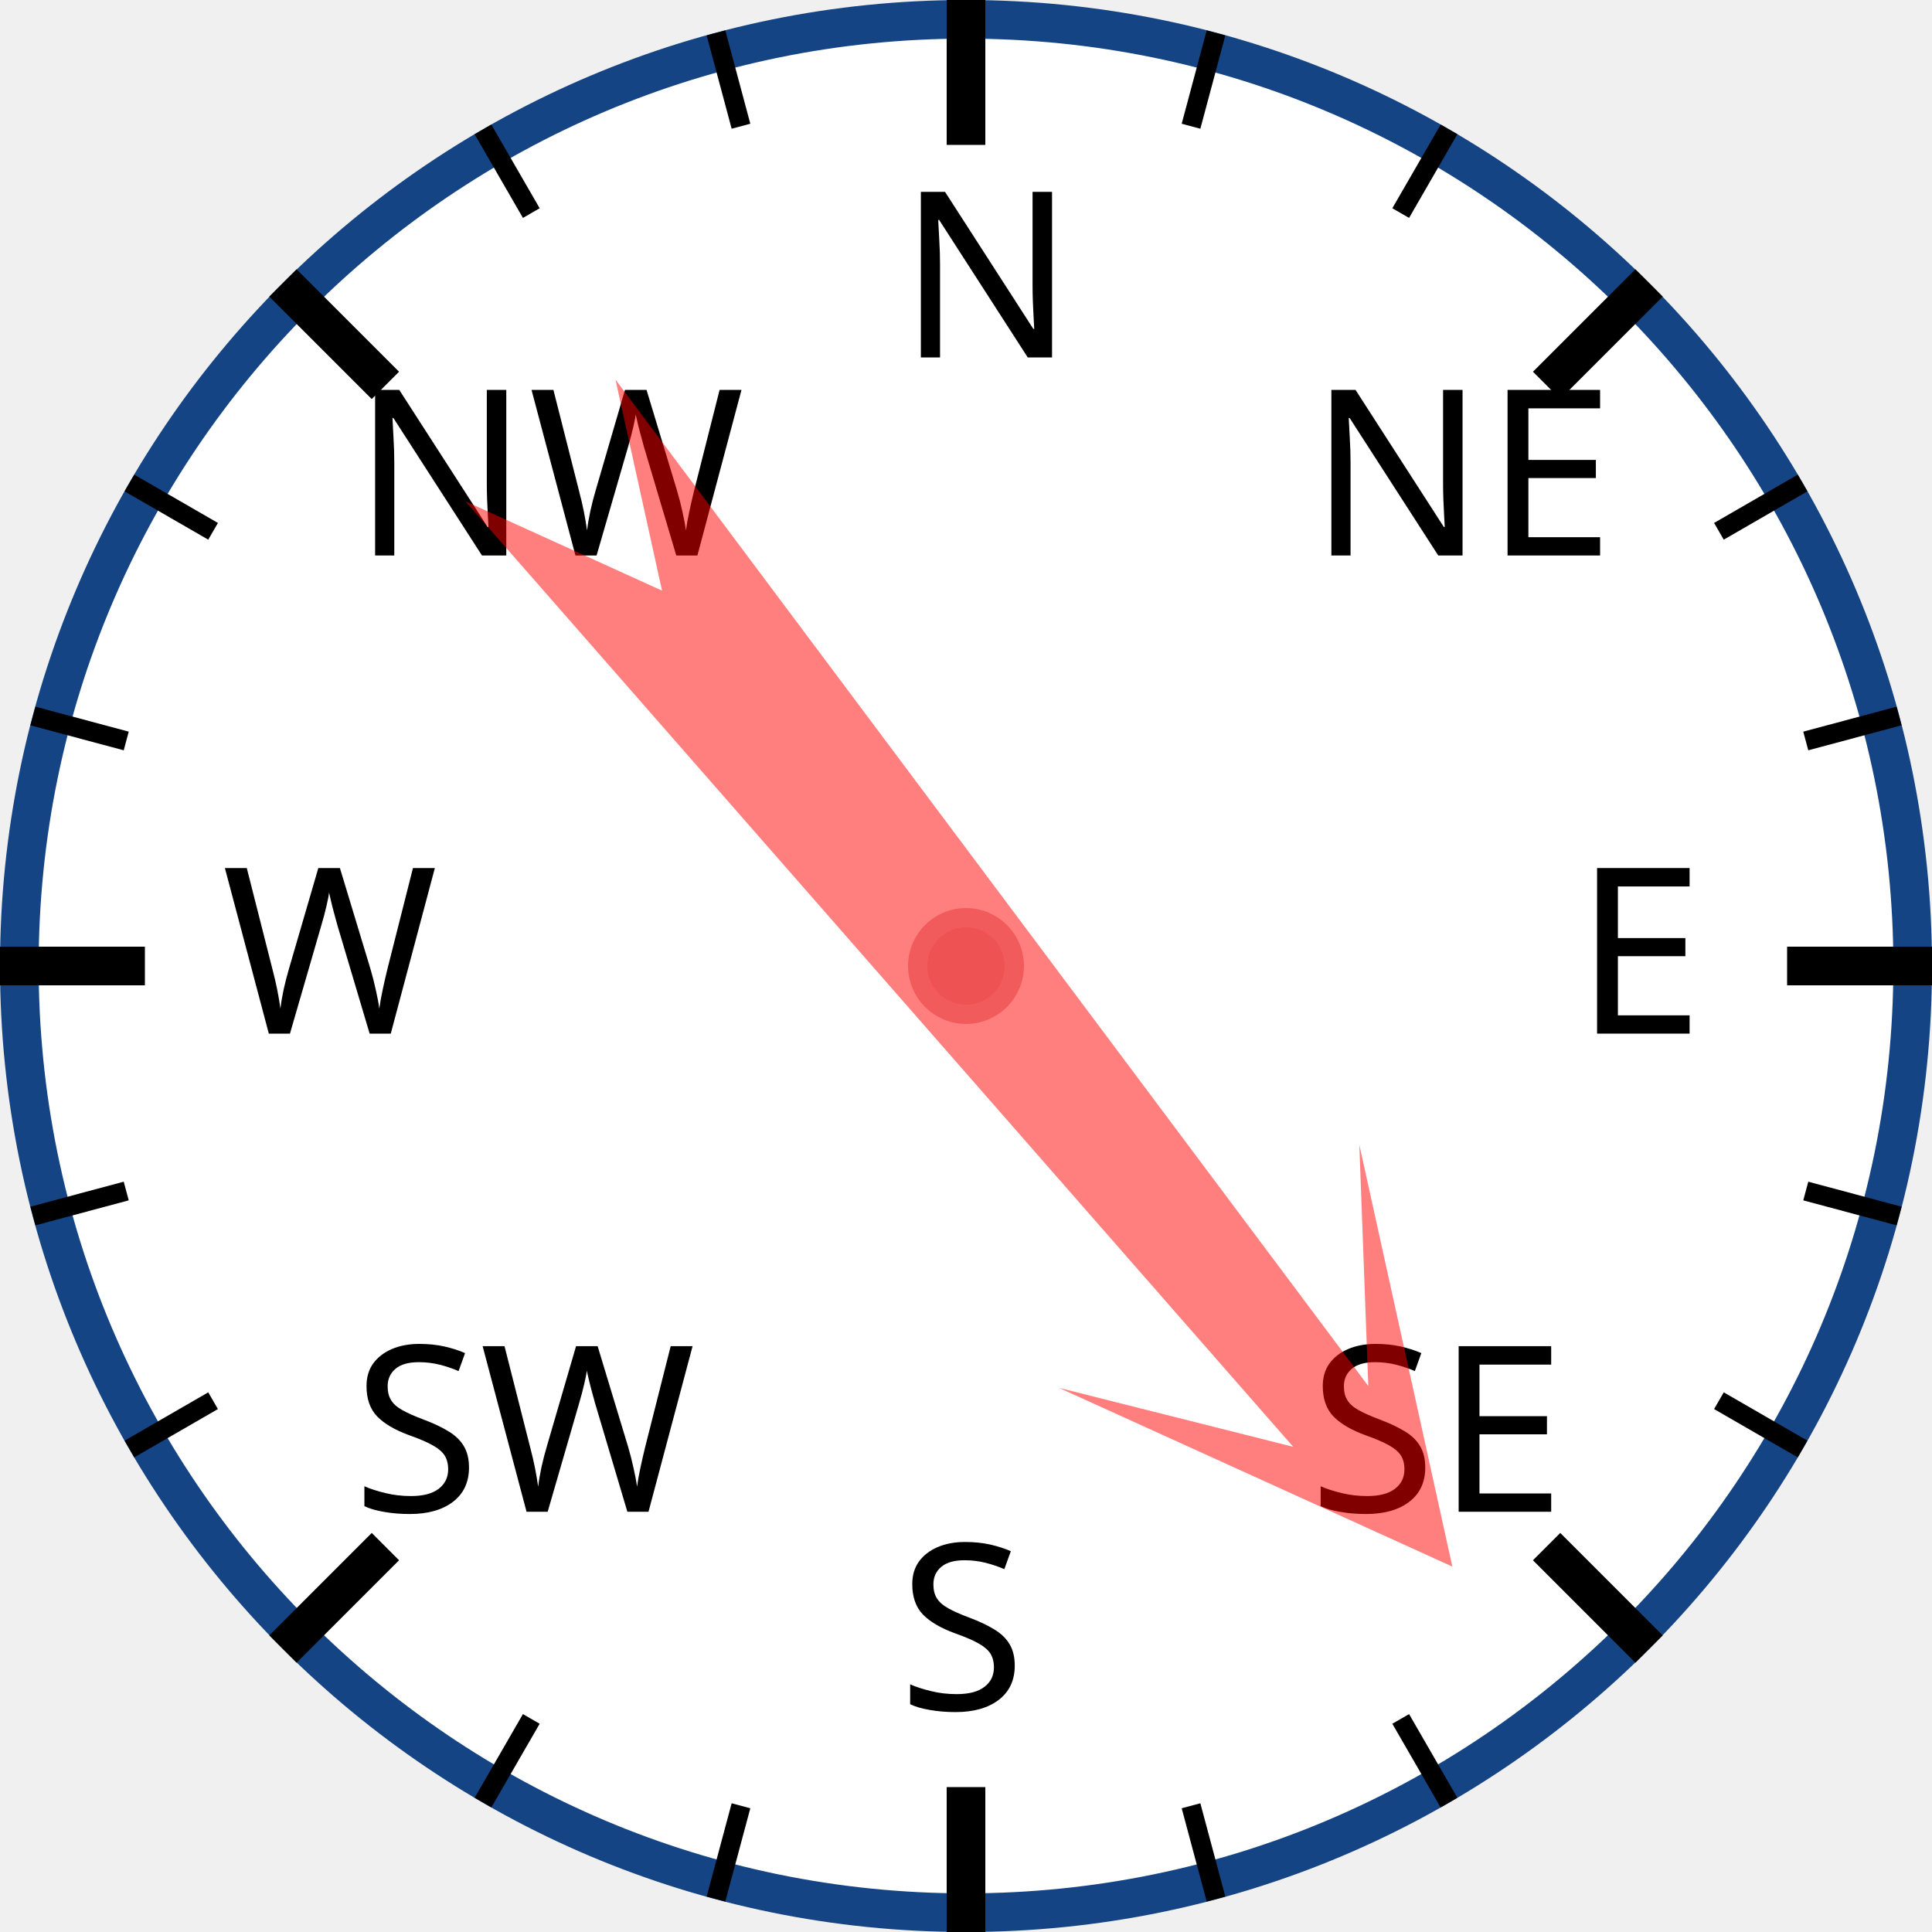
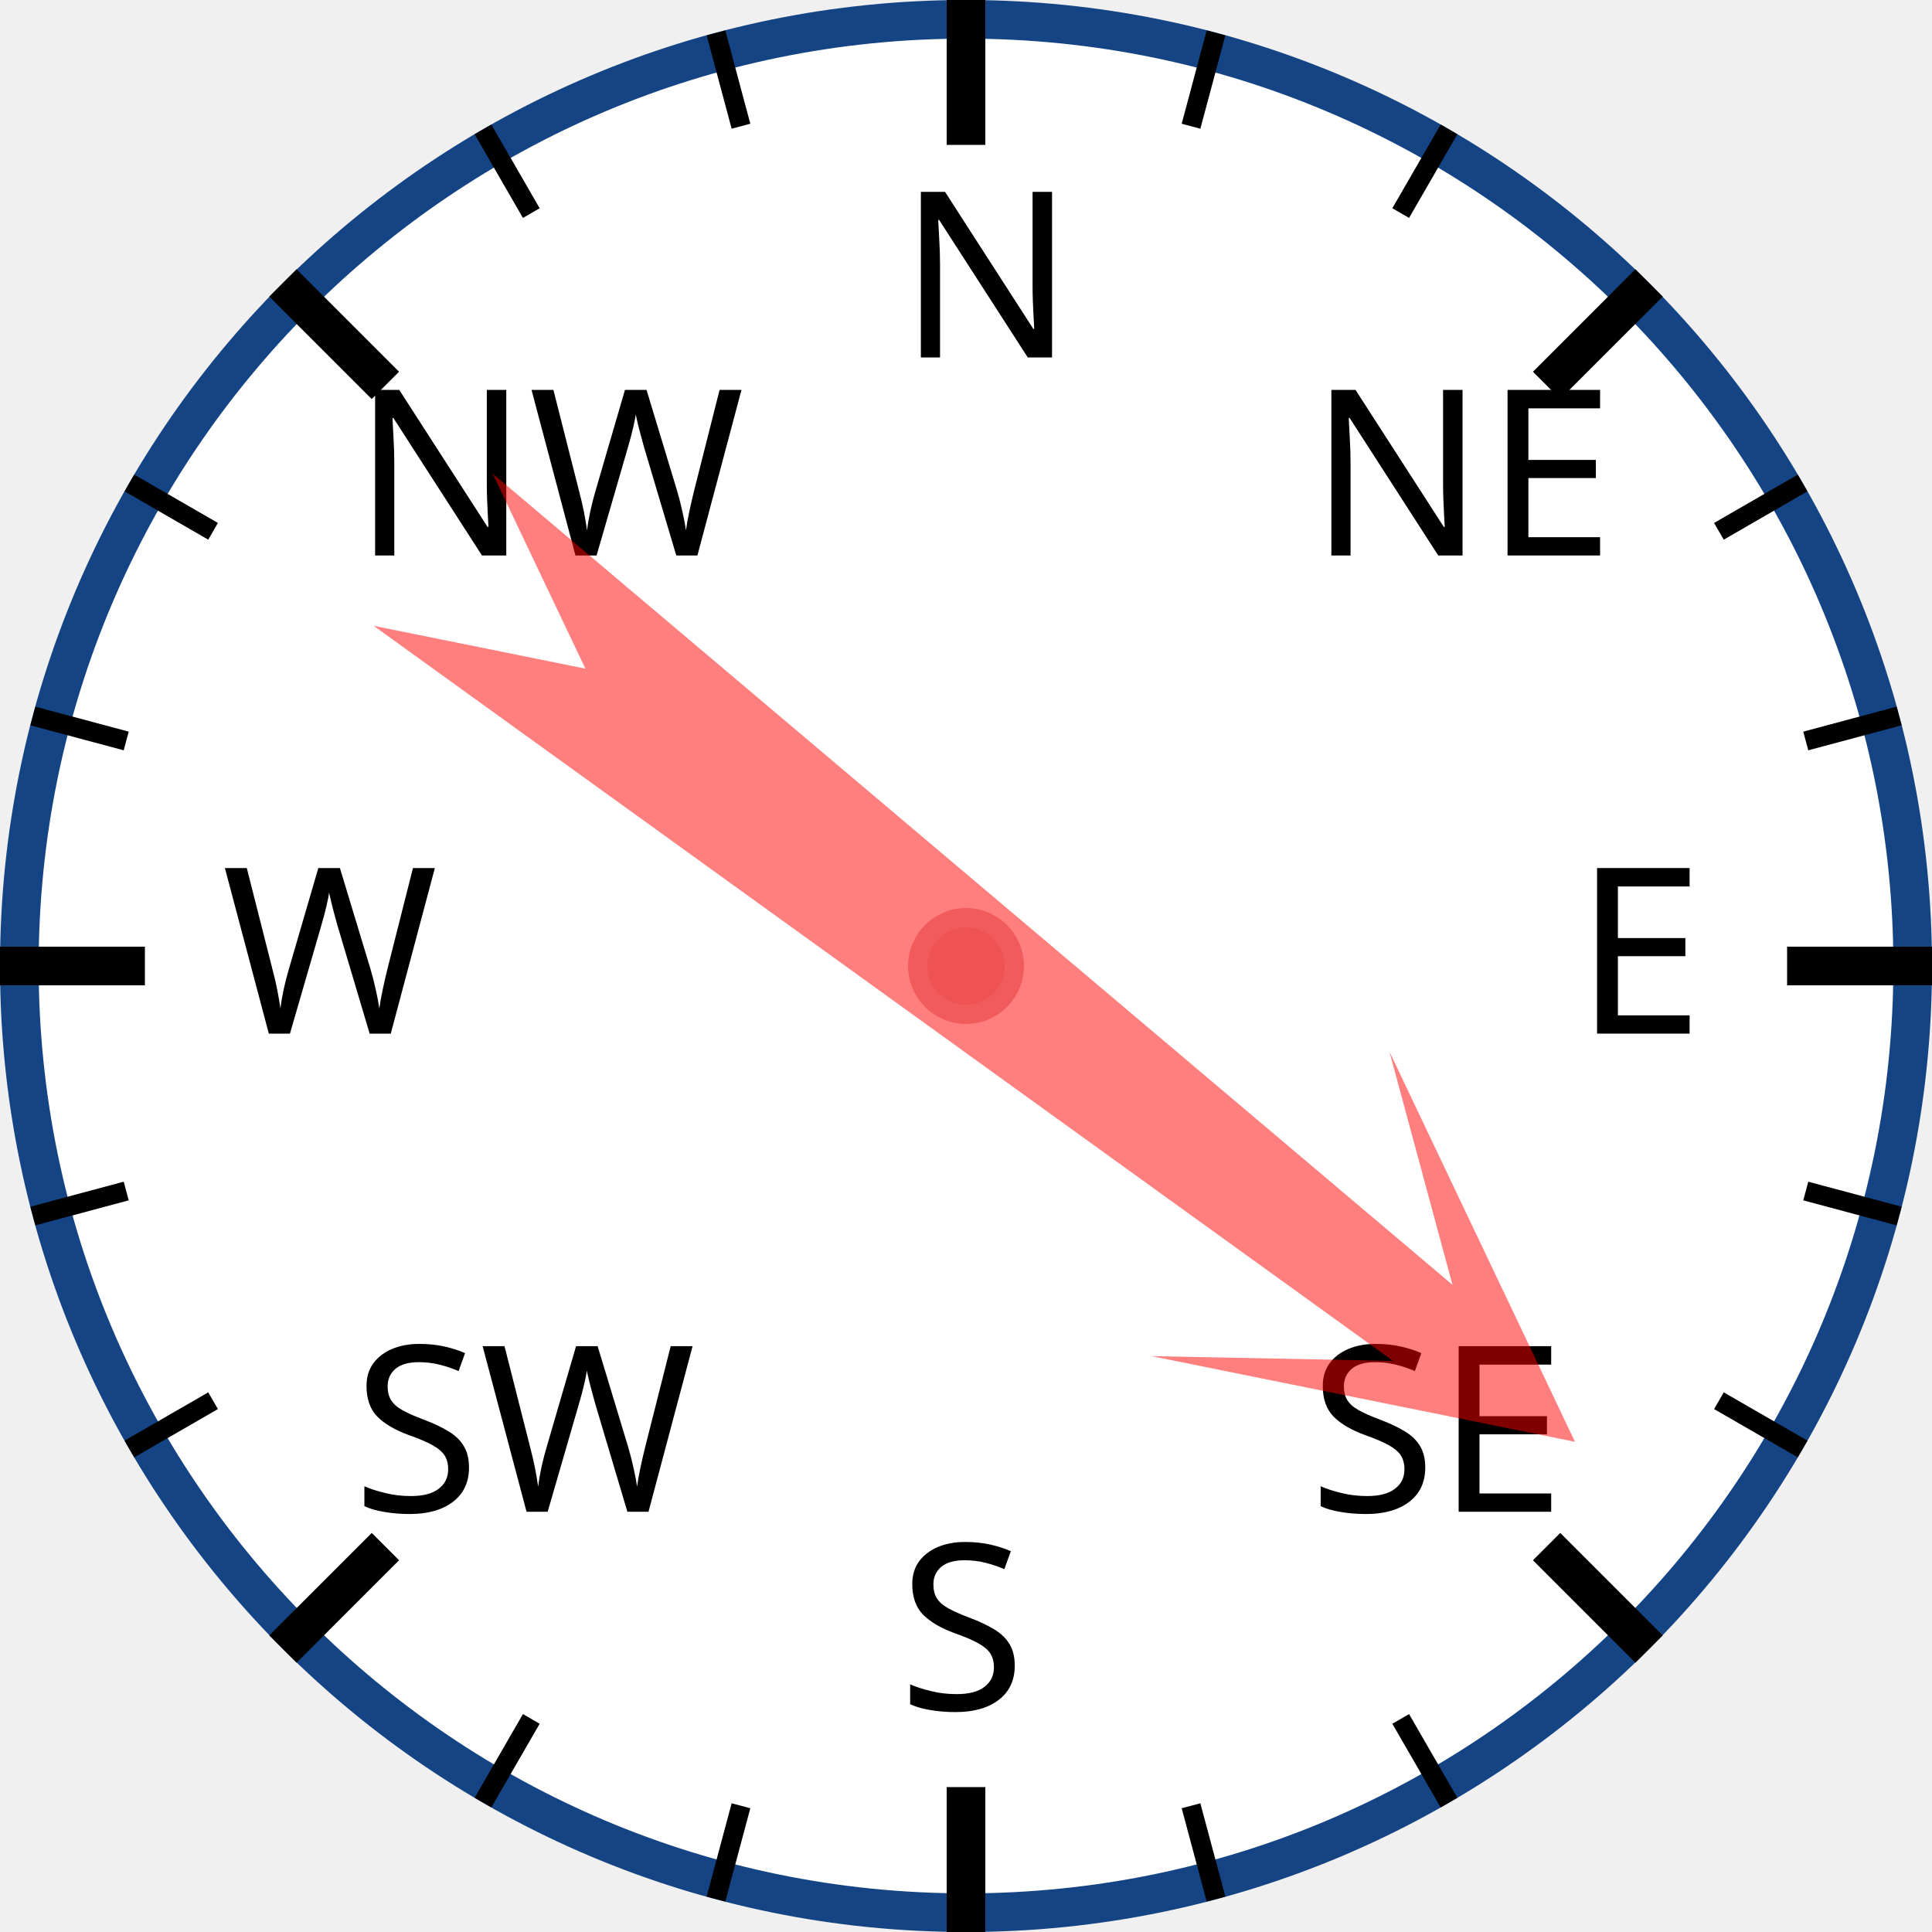
<svg xmlns="http://www.w3.org/2000/svg" width="120px" height="120px" viewBox="0 0 200 200">
  <circle cx="100" cy="100" r="98" style="fill: white; stroke: #154485; stroke-width: 4;" />
  <text x="93.0" y="37.0" style="font-family: sans-serif; font-size: 18pt;">N</text>
  <line x1="100.0" y1="0.0" x2="100.0" y2="15.0" style="stroke: black; stroke-width: 4;" />
  <line x1="74.118" y1="3.407" x2="76.706" y2="13.067" style="stroke: black; stroke-width: 2;" />
  <line x1="50" y1="13.397" x2="55" y2="22.058" style="stroke: black; stroke-width: 2;" />
  <text x="36.503" y="57.503" style="font-family: sans-serif; font-size: 18pt;">NW</text>
  <line x1="29.289" y1="29.289" x2="39.896" y2="39.896" style="stroke: black; stroke-width: 4;" />
  <line x1="13.397" y1="50" x2="22.058" y2="55" style="stroke: black; stroke-width: 2;" />
  <line x1="3.407" y1="74.118" x2="13.067" y2="76.706" style="stroke: black; stroke-width: 2;" />
  <text x="23.0" y="107.0" style="font-family: sans-serif; font-size: 18pt;">W</text>
  <line x1="0.0" y1="100.0" x2="15.0" y2="100.0" style="stroke: black; stroke-width: 4;" />
  <line x1="3.407" y1="125.882" x2="13.067" y2="123.294" style="stroke: black; stroke-width: 2;" />
  <line x1="13.397" y1="150" x2="22.058" y2="145" style="stroke: black; stroke-width: 2;" />
  <text x="36.503" y="156.497" style="font-family: sans-serif; font-size: 18pt;">SW</text>
  <line x1="29.289" y1="170.711" x2="39.896" y2="160.104" style="stroke: black; stroke-width: 4;" />
  <line x1="50" y1="186.603" x2="55" y2="177.942" style="stroke: black; stroke-width: 2;" />
  <line x1="74.118" y1="196.593" x2="76.706" y2="186.933" style="stroke: black; stroke-width: 2;" />
  <text x="93" y="177.0" style="font-family: sans-serif; font-size: 18pt;">S</text>
  <line x1="100" y1="200.0" x2="100" y2="185.0" style="stroke: black; stroke-width: 4;" />
  <line x1="125.882" y1="196.593" x2="123.294" y2="186.933" style="stroke: black; stroke-width: 2;" />
  <line x1="150.0" y1="186.603" x2="145.0" y2="177.942" style="stroke: black; stroke-width: 2;" />
  <text x="135.497" y="156.497" style="font-family: sans-serif; font-size: 18pt;">SE</text>
  <line x1="170.711" y1="170.711" x2="160.104" y2="160.104" style="stroke: black; stroke-width: 4;" />
  <line x1="186.603" y1="150" x2="177.942" y2="145" style="stroke: black; stroke-width: 2;" />
  <line x1="196.593" y1="125.882" x2="186.933" y2="123.294" style="stroke: black; stroke-width: 2;" />
  <text x="163.0" y="107" style="font-family: sans-serif; font-size: 18pt;">E</text>
  <line x1="200.0" y1="100" x2="185.0" y2="100" style="stroke: black; stroke-width: 4;" />
  <line x1="196.593" y1="74.118" x2="186.933" y2="76.706" style="stroke: black; stroke-width: 2;" />
  <line x1="186.603" y1="50" x2="177.942" y2="55" style="stroke: black; stroke-width: 2;" />
  <text x="135.497" y="57.503" style="font-family: sans-serif; font-size: 18pt;">NE</text>
  <line x1="170.711" y1="29.289" x2="160.104" y2="39.896" style="stroke: black; stroke-width: 4;" />
  <line x1="150" y1="13.397" x2="145" y2="22.058" style="stroke: black; stroke-width: 2;" />
  <line x1="125.882" y1="3.407" x2="123.294" y2="13.067" style="stroke: black; stroke-width: 2;" />
-   <polygon points="100 20 120 60 105 40 110 170 100 150 90 170 95 40 80 60" style="fill: red; fill-opacity: 0.5;" transform="rotate(141,100,100)" />
+   <polygon points="100 20 120 60 105 40 110 170 100 150 90 170 95 40 80 60" style="fill: red; fill-opacity: 0.5;" transform="rotate(128,100,100)" />
  <circle cx="100" cy="100" r="5" style="fill: #EE5252; stroke: #F25B5B; stroke-width: 2;" />
</svg>
